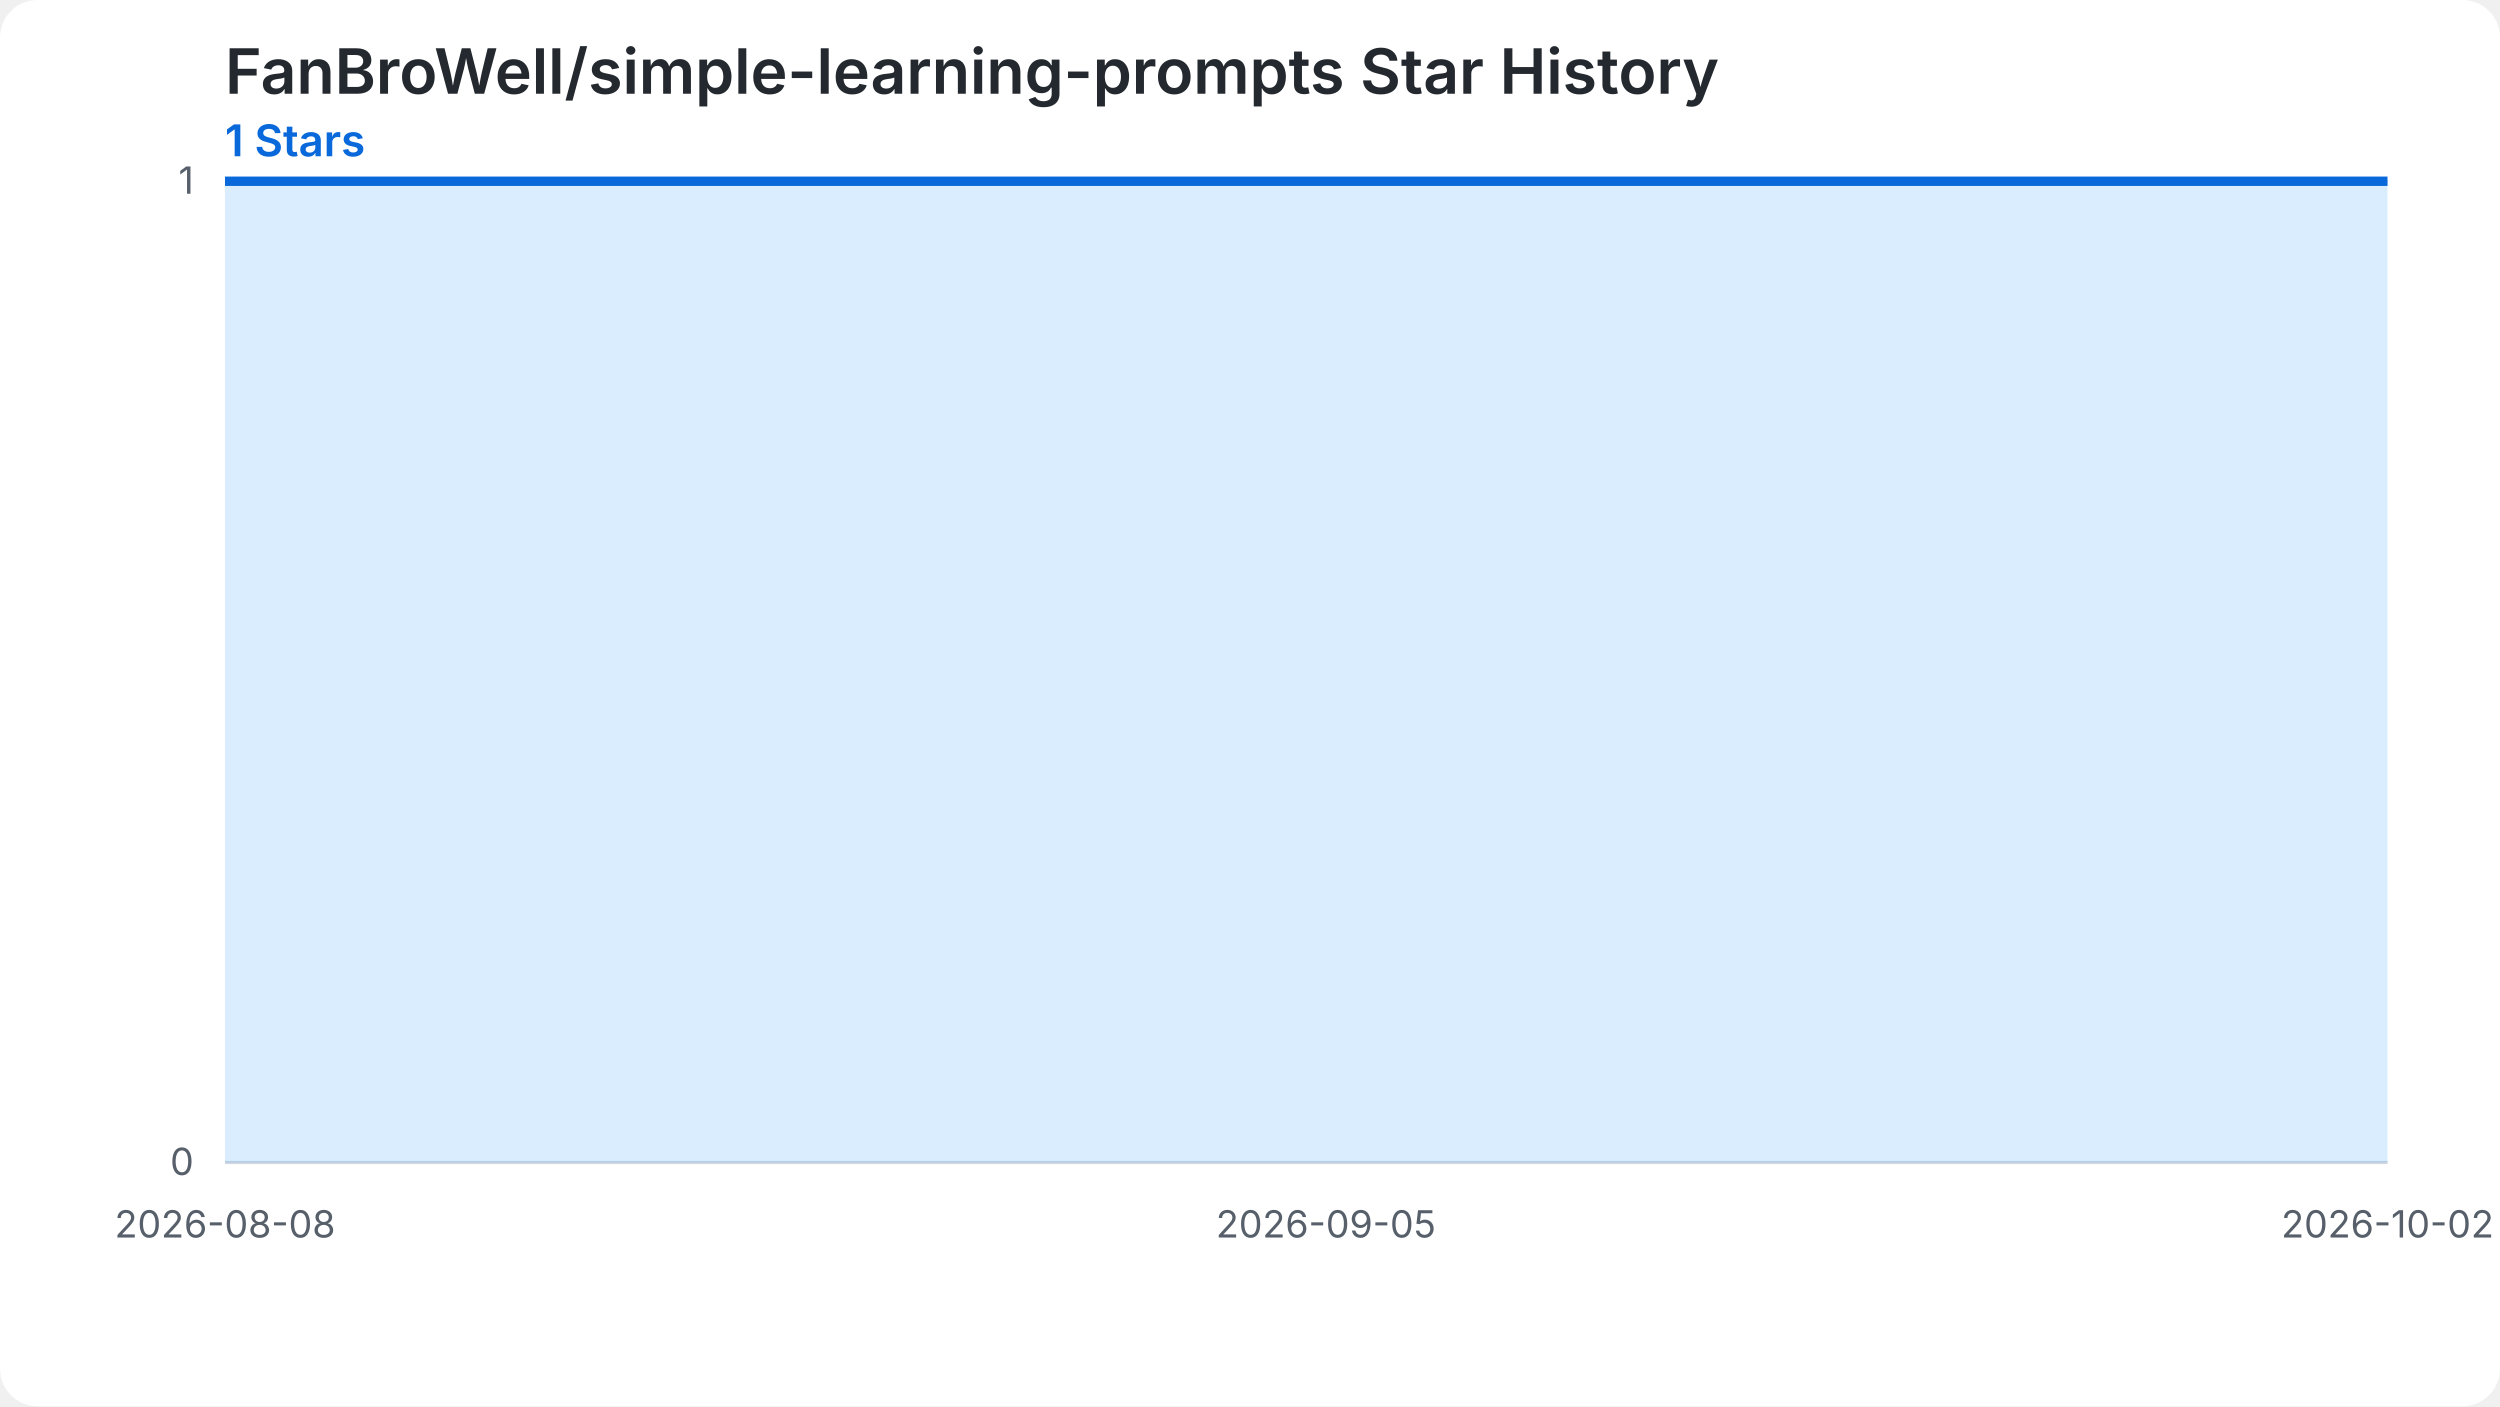
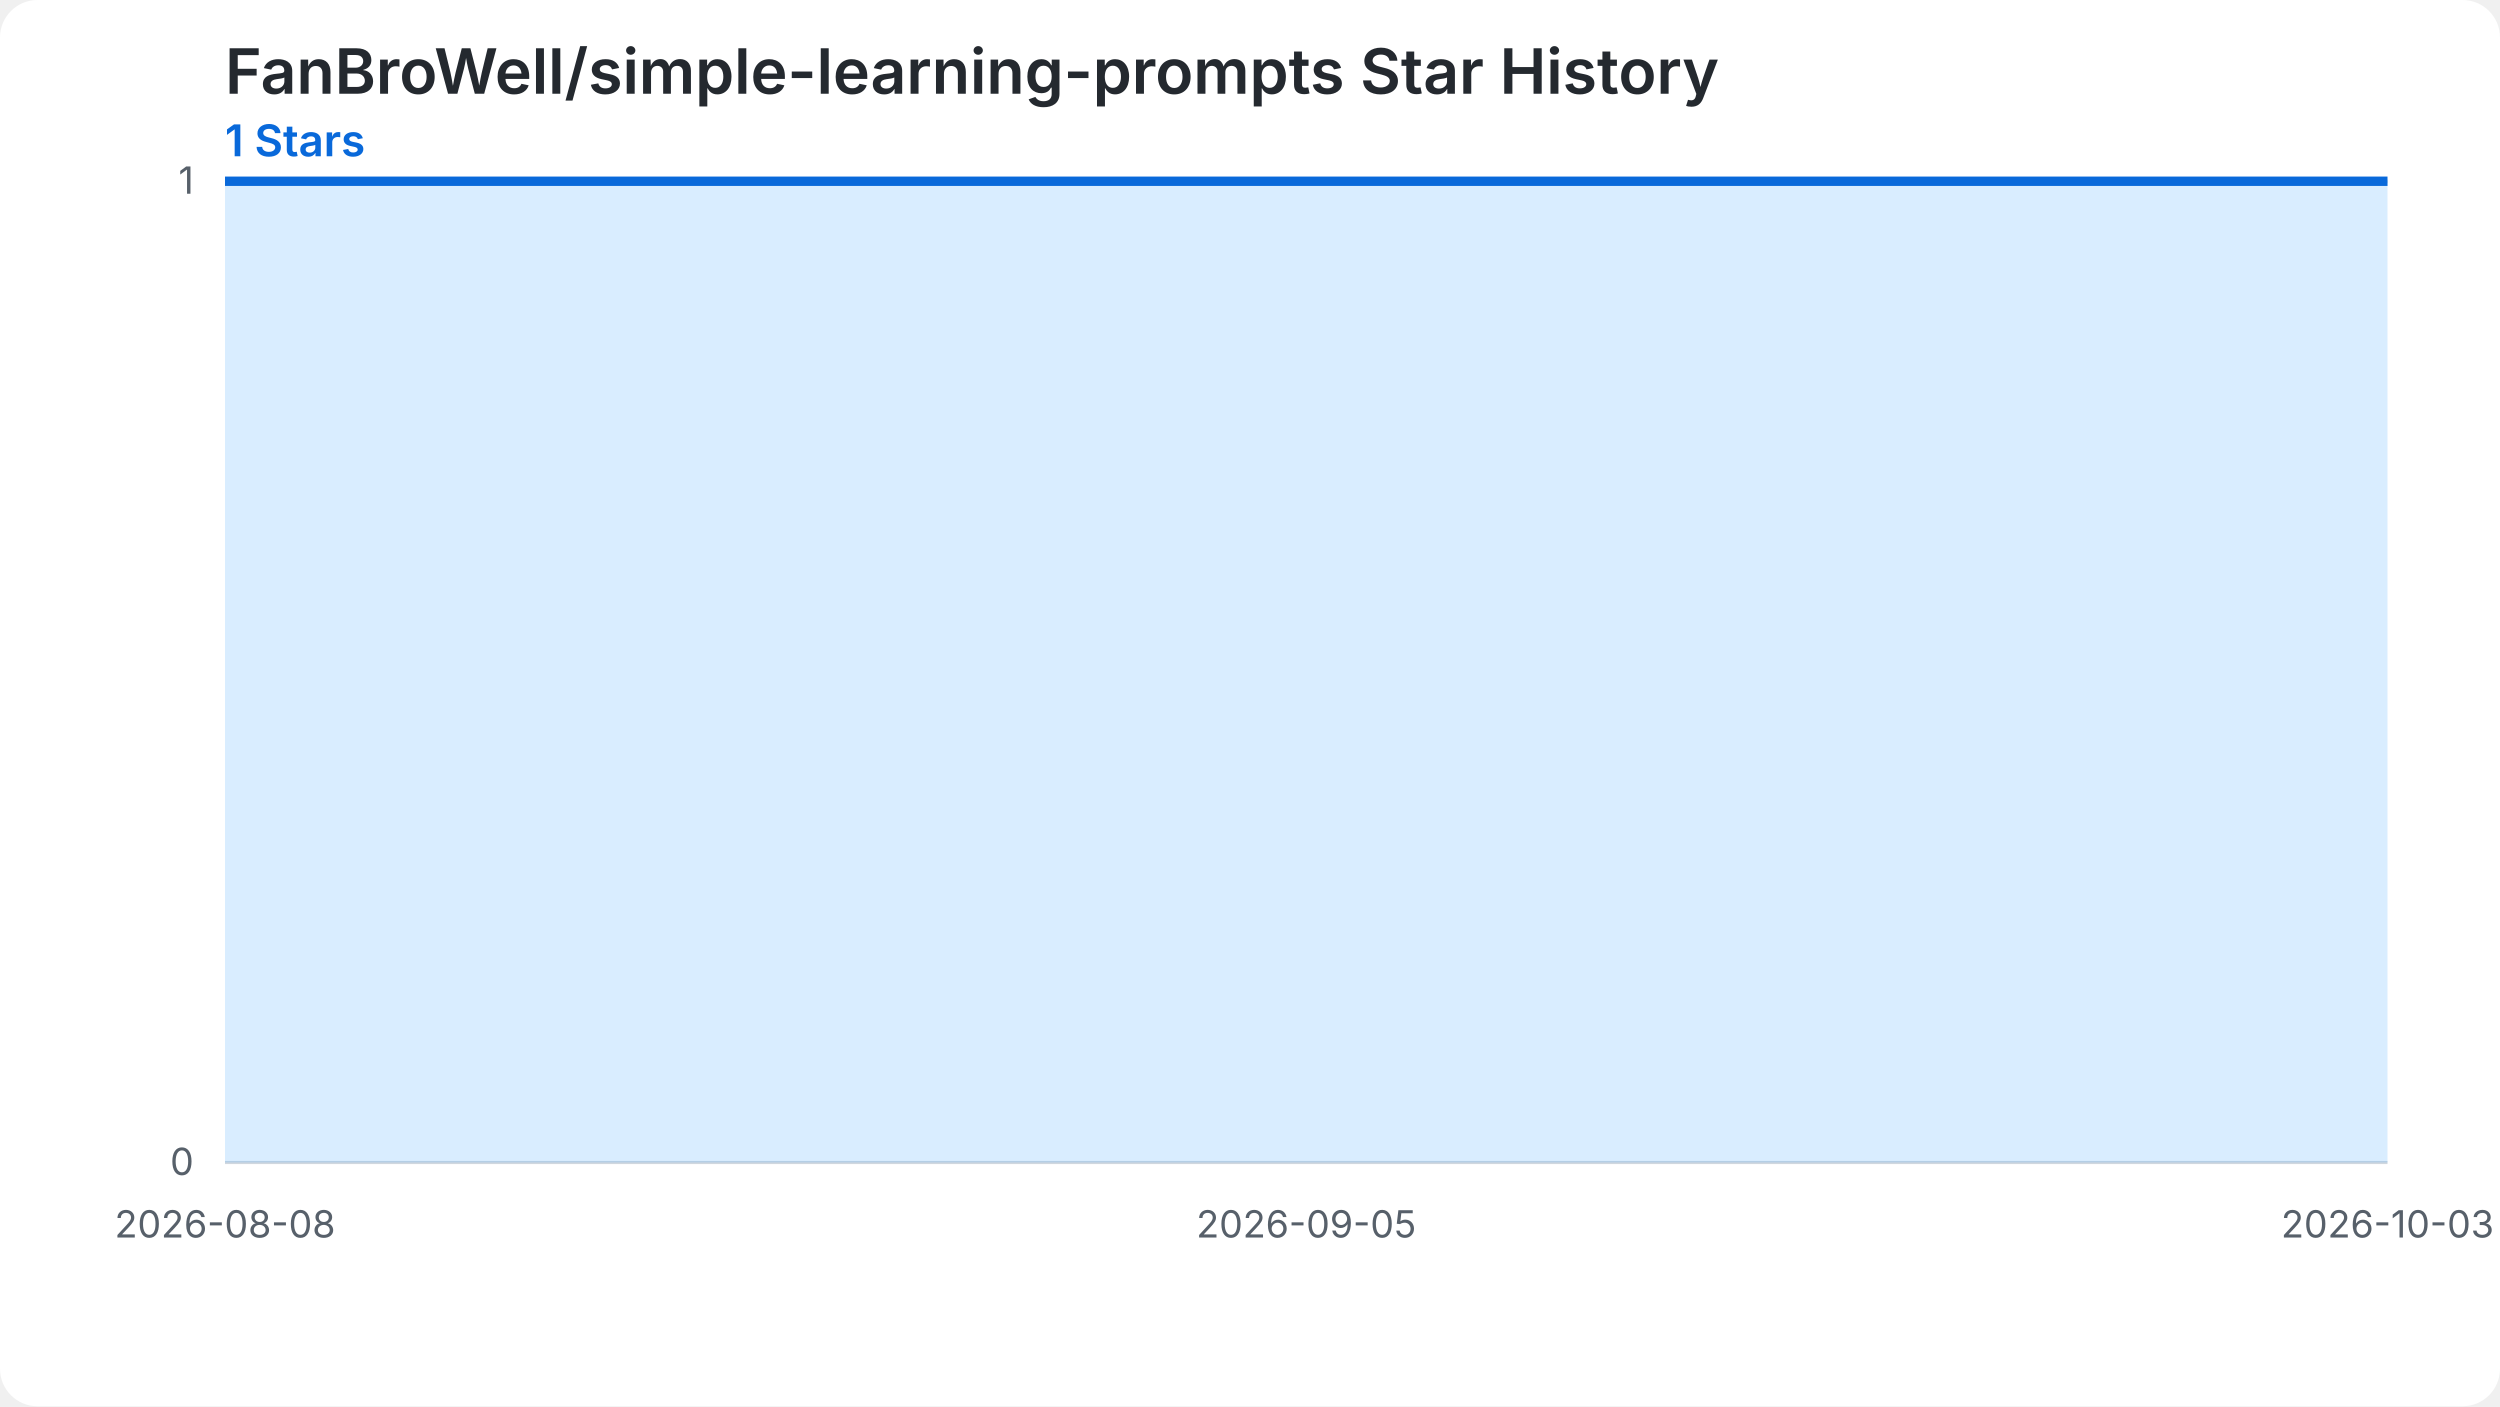
<svg xmlns="http://www.w3.org/2000/svg" width="800" height="450" viewBox="0 0 800 450" role="img" aria-labelledby="chart-title chart-desc">
  <style>.chart-bg{fill:#ffffff}.grid{stroke:#d0d7de;stroke-width:1}.label{fill:#57606a;font:12px -apple-system,BlinkMacSystemFont,'Segoe UI',sans-serif}.heading{fill:#24292f;font:600 20px -apple-system,BlinkMacSystemFont,'Segoe UI',sans-serif}.summary{fill:#0969da;font:600 14px -apple-system,BlinkMacSystemFont,'Segoe UI',sans-serif}.star-area{fill:#54aeff;fill-opacity:.22}.star-line{fill:none;stroke:#0969da;stroke-width:3}.star-point{fill:#0969da}@media (prefers-color-scheme: dark){.chart-bg{fill:#0d1117}.grid{stroke:#30363d}.label{fill:#8b949e}.heading{fill:#f0f6fc}.summary{fill:#58a6ff}.star-area{fill:#1f6feb;fill-opacity:.35}.star-line{stroke:#58a6ff}.star-point{fill:#58a6ff}}</style>
  <rect class="chart-bg" width="800" height="450" rx="12" />
  <text class="heading" x="72" y="30">FanBroWell/simple-learning-prompts Star History</text>
  <text class="summary" x="72" y="50">1 Stars</text>
  <line class="grid" x1="72" y1="372.00" x2="764" y2="372.00" />
  <text class="label" x="62" y="376.00" text-anchor="end">0</text>
  <line class="grid" x1="72" y1="58.00" x2="764" y2="58.00" />
  <text class="label" x="62" y="62.00" text-anchor="end">1</text>
-   <path class="star-area" d="M 72.00,372.00 L 72.00,58.00 L 84.58,58.00 L 97.16,58.00 L 109.75,58.00 L 122.33,58.00 L 134.91,58.00 L 147.49,58.00 L 160.07,58.00 L 172.65,58.00 L 185.24,58.00 L 197.82,58.00 L 210.40,58.00 L 222.98,58.00 L 235.56,58.00 L 248.15,58.00 L 260.73,58.00 L 273.31,58.00 L 285.89,58.00 L 298.47,58.00 L 311.05,58.00 L 323.64,58.00 L 336.22,58.00 L 348.80,58.00 L 361.38,58.00 L 373.96,58.00 L 386.55,58.00 L 399.13,58.00 L 411.71,58.00 L 424.29,58.00 L 436.87,58.00 L 449.45,58.00 L 462.04,58.00 L 474.62,58.00 L 487.20,58.00 L 499.78,58.00 L 512.36,58.00 L 524.95,58.00 L 537.53,58.00 L 550.11,58.00 L 562.69,58.00 L 575.27,58.00 L 587.85,58.00 L 600.44,58.00 L 613.02,58.00 L 625.60,58.00 L 638.18,58.00 L 650.76,58.00 L 663.35,58.00 L 675.93,58.00 L 688.51,58.00 L 701.09,58.00 L 713.67,58.00 L 726.25,58.00 L 738.84,58.00 L 751.42,58.00 L 764.00,58.00 L 764.00,372.00 Z" />
-   <path class="star-line" d="M 72.00,58.00 L 84.58,58.00 L 97.16,58.00 L 109.75,58.00 L 122.33,58.00 L 134.91,58.00 L 147.49,58.00 L 160.07,58.00 L 172.65,58.00 L 185.24,58.00 L 197.82,58.00 L 210.40,58.00 L 222.98,58.00 L 235.56,58.00 L 248.15,58.00 L 260.73,58.00 L 273.31,58.00 L 285.89,58.00 L 298.47,58.00 L 311.05,58.00 L 323.64,58.00 L 336.22,58.00 L 348.80,58.00 L 361.38,58.00 L 373.96,58.00 L 386.55,58.00 L 399.13,58.00 L 411.71,58.00 L 424.29,58.00 L 436.87,58.00 L 449.45,58.00 L 462.04,58.00 L 474.62,58.00 L 487.20,58.00 L 499.78,58.00 L 512.36,58.00 L 524.95,58.00 L 537.53,58.00 L 550.11,58.00 L 562.69,58.00 L 575.27,58.00 L 587.85,58.00 L 600.44,58.00 L 613.02,58.00 L 625.60,58.00 L 638.18,58.00 L 650.76,58.00 L 663.35,58.00 L 675.93,58.00 L 688.51,58.00 L 701.09,58.00 L 713.67,58.00 L 726.25,58.00 L 738.84,58.00 L 751.42,58.00 L 764.00,58.00" />
+   <path class="star-area" d="M 72.00,372.00 L 72.00,58.00 L 84.36,58.00 L 96.71,58.00 L 109.07,58.00 L 121.43,58.00 L 133.79,58.00 L 146.14,58.00 L 158.50,58.00 L 170.86,58.00 L 183.21,58.00 L 195.57,58.00 L 207.93,58.00 L 220.29,58.00 L 232.64,58.00 L 245.00,58.00 L 257.36,58.00 L 269.71,58.00 L 282.07,58.00 L 294.43,58.00 L 306.79,58.00 L 319.14,58.00 L 331.50,58.00 L 343.86,58.00 L 356.21,58.00 L 368.57,58.00 L 380.93,58.00 L 393.29,58.00 L 405.64,58.00 L 418.00,58.00 L 430.36,58.00 L 442.71,58.00 L 455.07,58.00 L 467.43,58.00 L 479.79,58.00 L 492.14,58.00 L 504.50,58.00 L 516.86,58.00 L 529.21,58.00 L 541.57,58.00 L 553.93,58.00 L 566.29,58.00 L 578.64,58.00 L 591.00,58.00 L 603.36,58.00 L 615.71,58.00 L 628.07,58.00 L 640.43,58.00 L 652.79,58.00 L 665.14,58.00 L 677.50,58.00 L 689.86,58.00 L 702.21,58.00 L 714.57,58.00 L 726.93,58.00 L 739.29,58.00 L 751.64,58.00 L 764.00,58.00 L 764.00,372.00 Z" />
+   <path class="star-line" d="M 72.00,58.00 L 84.36,58.00 L 96.71,58.00 L 109.07,58.00 L 121.43,58.00 L 133.79,58.00 L 146.14,58.00 L 158.50,58.00 L 170.86,58.00 L 183.21,58.00 L 195.57,58.00 L 207.93,58.00 L 220.29,58.00 L 232.64,58.00 L 245.00,58.00 L 257.36,58.00 L 269.71,58.00 L 282.07,58.00 L 294.43,58.00 L 306.79,58.00 L 319.14,58.00 L 331.50,58.00 L 343.86,58.00 L 356.21,58.00 L 368.57,58.00 L 380.93,58.00 L 393.29,58.00 L 405.64,58.00 L 418.00,58.00 L 430.36,58.00 L 442.71,58.00 L 455.07,58.00 L 467.43,58.00 L 479.79,58.00 L 492.14,58.00 L 504.50,58.00 L 516.86,58.00 L 529.21,58.00 L 541.57,58.00 L 553.93,58.00 L 566.29,58.00 L 578.64,58.00 L 591.00,58.00 L 603.36,58.00 L 615.71,58.00 L 628.07,58.00 L 640.43,58.00 L 652.79,58.00 L 665.14,58.00 L 677.50,58.00 L 689.86,58.00 L 702.21,58.00 L 714.57,58.00 L 726.93,58.00 L 739.29,58.00 L 751.64,58.00 L 764.00,58.00" />
  <text class="label" x="72.00" y="396.00" text-anchor="middle">2026-08-08</text>
-   <text class="label" x="424.29" y="396.00" text-anchor="middle">2026-09-05</text>
-   <text class="label" x="764.00" y="396.00" text-anchor="middle">2026-10-02</text>
+   <text class="label" x="418.00" y="396.00" text-anchor="middle">2026-09-05</text>
+   <text class="label" x="764.00" y="396.00" text-anchor="middle">2026-10-03</text>
</svg>
